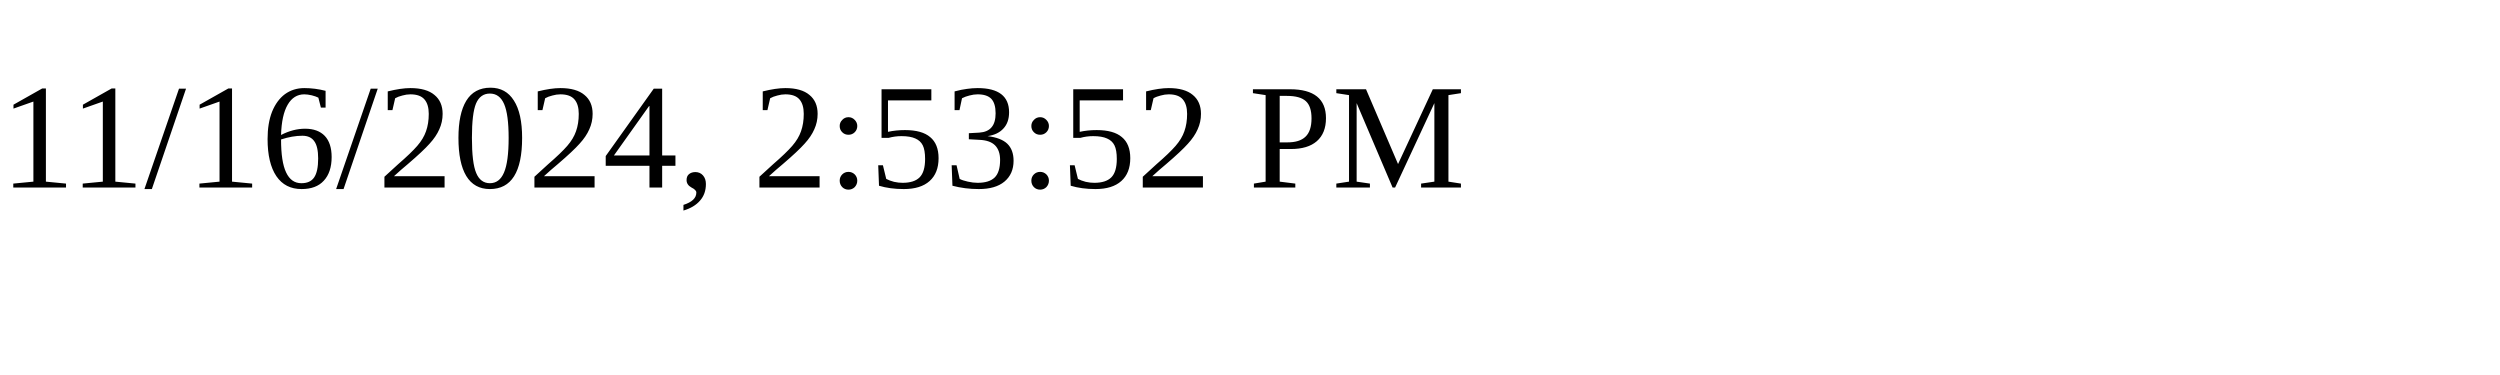
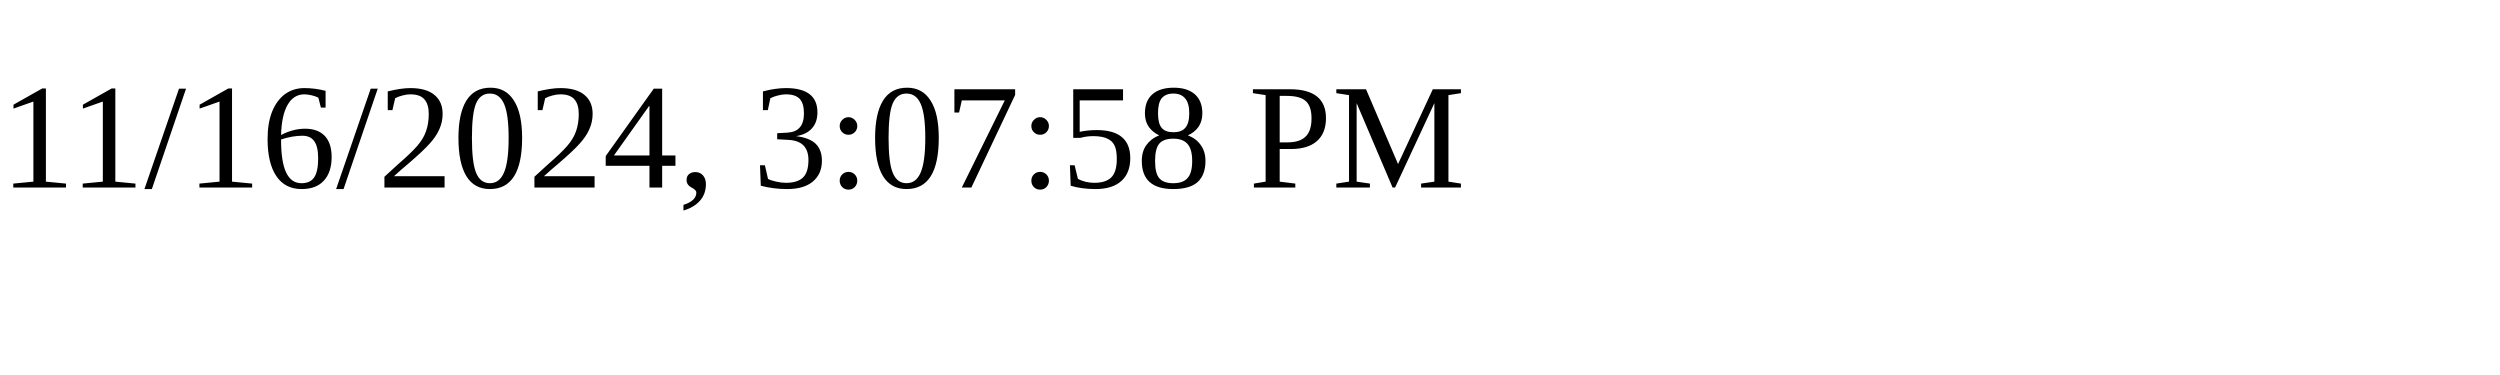
<svg xmlns="http://www.w3.org/2000/svg" height="30" width="200">
-   <text x="0" y="15">11/16/2024, 2:53:52 PM</text>
+   <text x="0" y="15">11/16/2024, 3:07:58 PM</text>
</svg>
